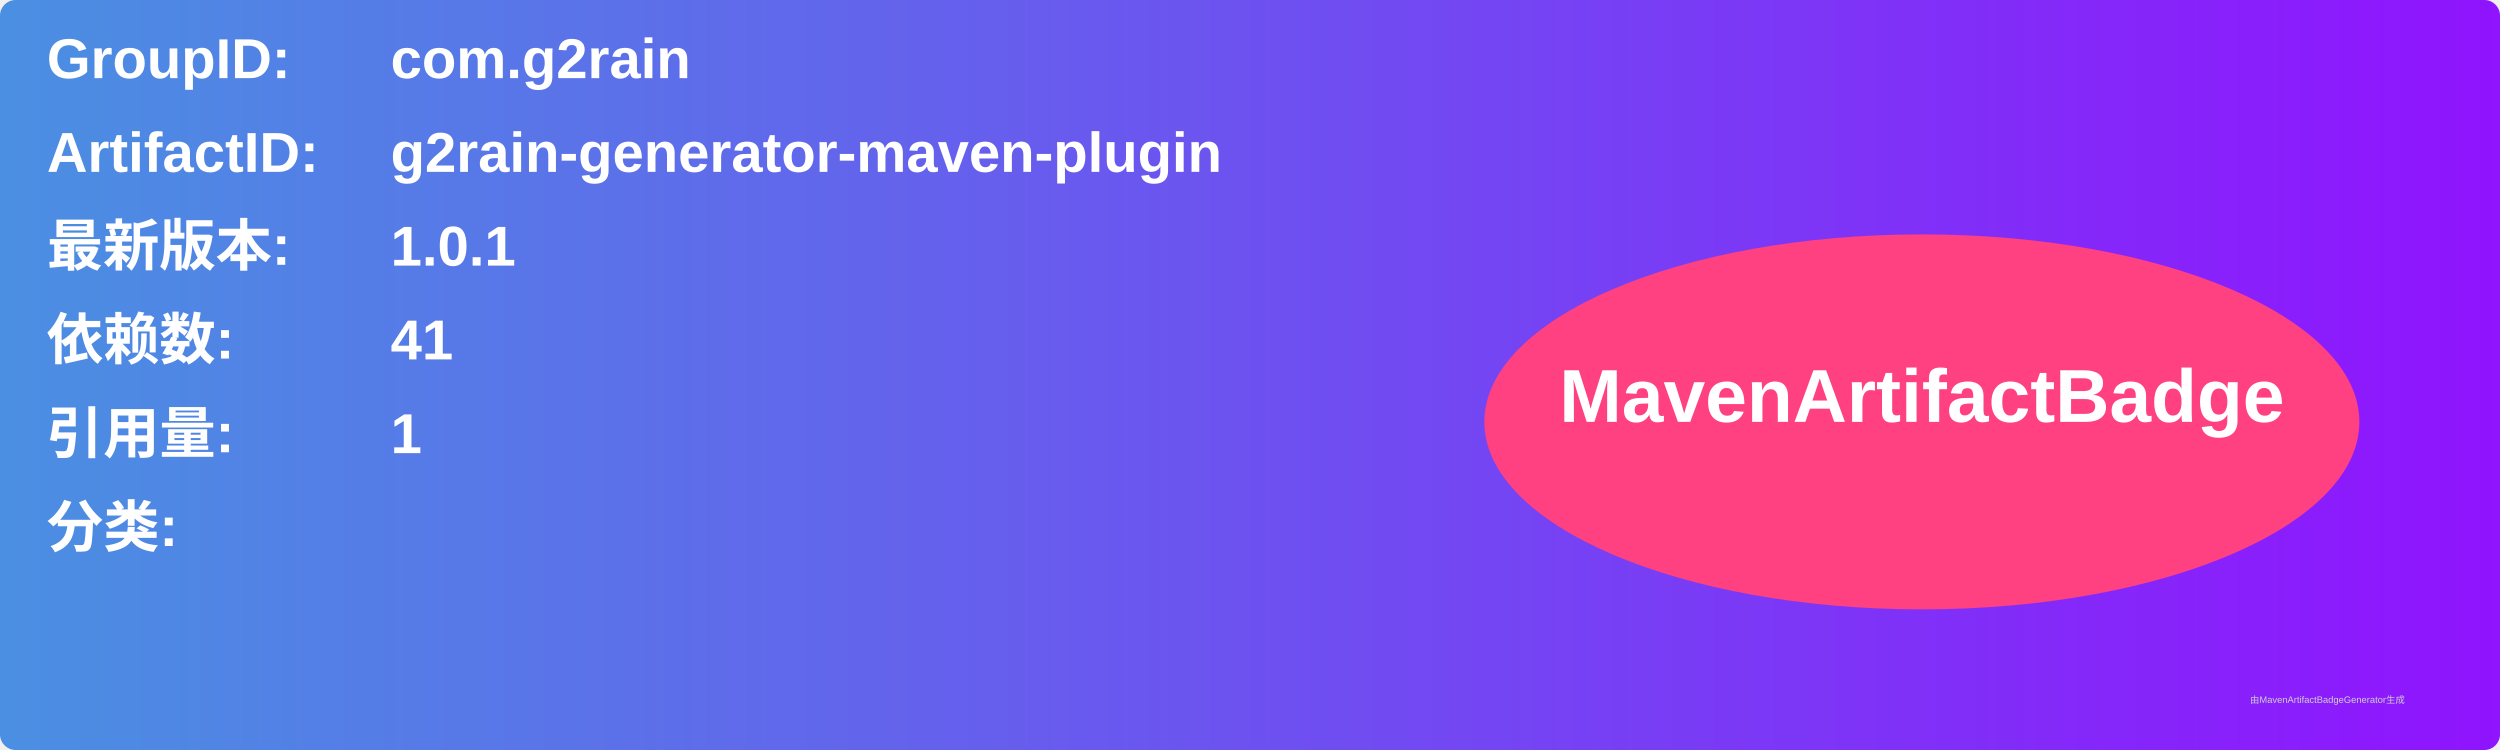
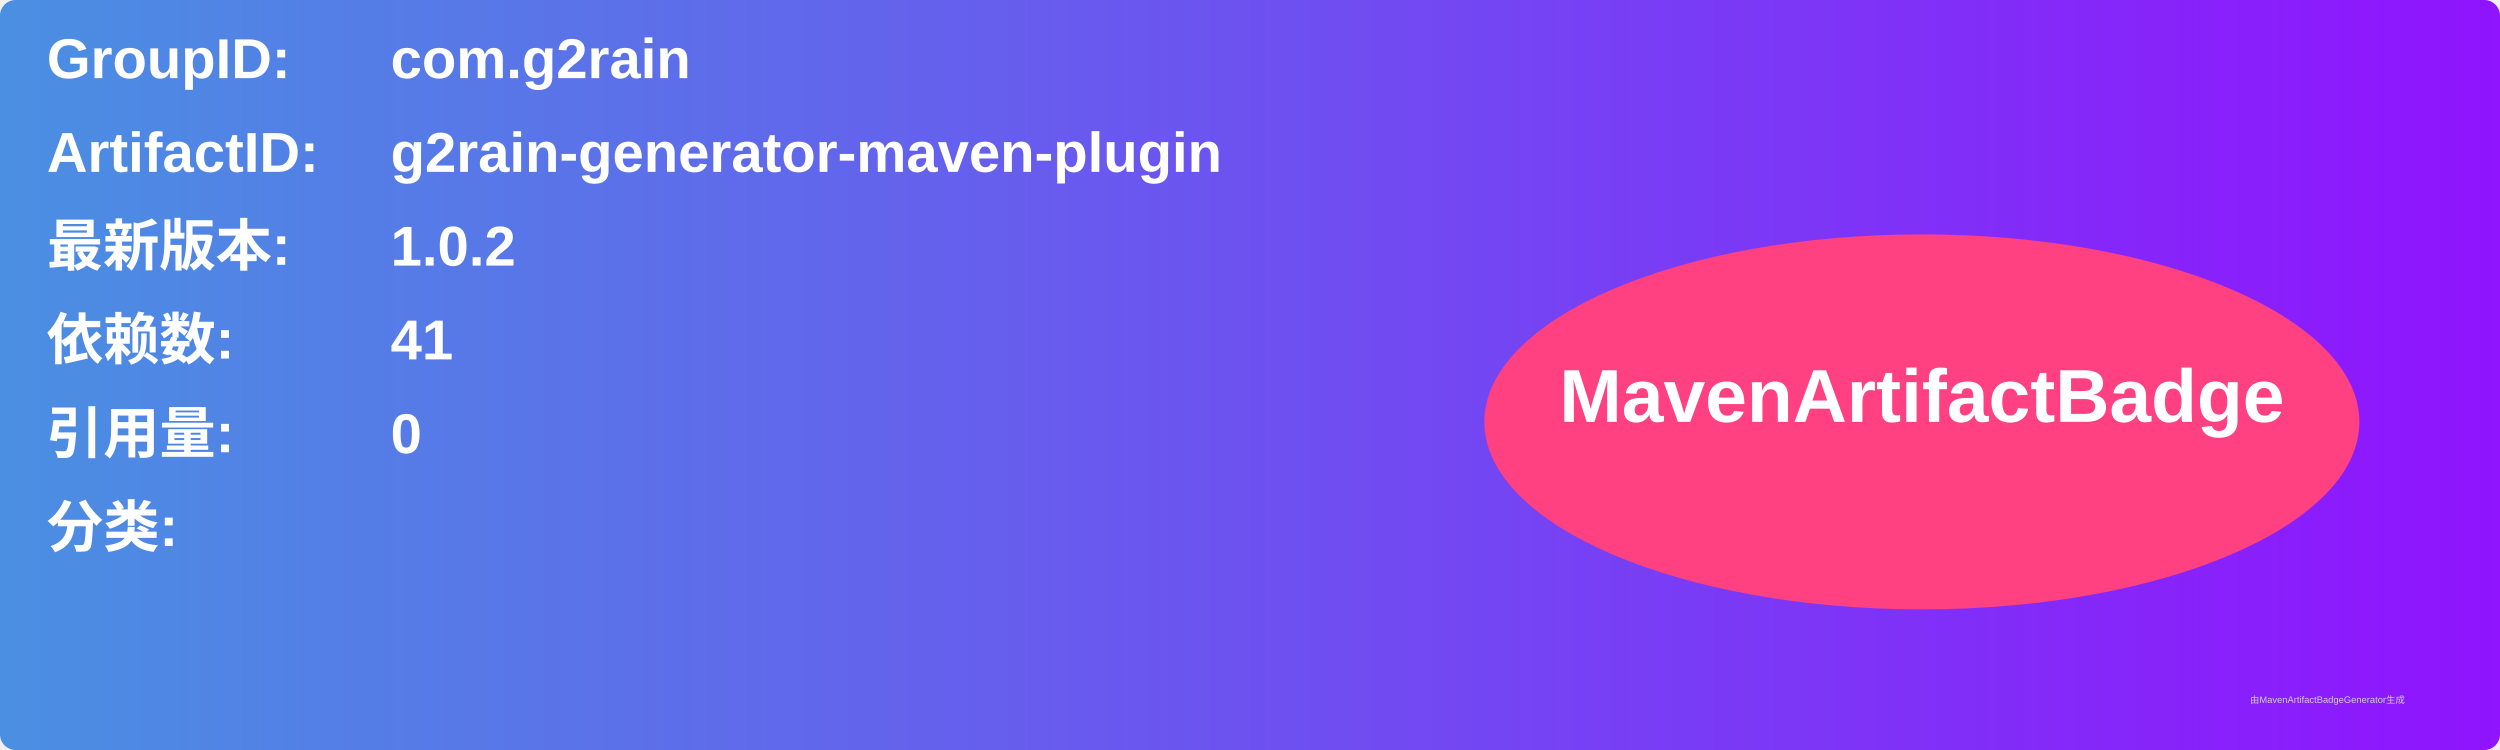
<svg xmlns="http://www.w3.org/2000/svg" width="800" height="240" viewBox="0 0 800 240">
  <linearGradient id="grad" x1="0%" y1="0%" x2="100%" y2="0%">
    <stop offset="0%" stop-color="#4a90e2" />
    <stop offset="100%" stop-color="#9013fe" />
  </linearGradient>
  <rect width="100%" height="100%" rx="5" ry="5" fill="url(#grad)" />
  <g transform="translate(15, 15)">
    <text x="0" y="10" font-family="Arial" font-size="18" fill="white" font-weight="bold" width="260">GroupID:</text>
    <text x="110" y="10" font-family="Arial" font-size="18" fill="white" font-weight="bold" width="460">com.g2rain</text>
    <text x="0" y="40" font-family="Arial" font-size="18" fill="white" font-weight="bold" width="260">ArtifactID:</text>
    <text x="110" y="40" font-family="Arial" font-size="18" fill="white" font-weight="bold" width="460">g2rain-generator-maven-plugin</text>
    <text x="0" y="70" font-family="Arial" font-size="18" fill="white" font-weight="bold">最新版本:</text>
    <text x="110" y="70" font-family="Arial" font-size="18" fill="white" font-weight="bold">
-       <tspan font-weight="bold">1.0.1</tspan>
+       <tspan font-weight="bold">1.0.2</tspan>
    </text>
    <text x="0" y="100" font-family="Arial" font-size="18" fill="white" font-weight="bold">依赖数: </text>
    <text x="110" y="100" font-family="Arial" font-size="18" fill="white">
      <tspan font-weight="bold">41</tspan>
    </text>
    <text x="0" y="130" font-family="Arial" font-size="18" fill="white" font-weight="bold">引用量: </text>
    <text x="110" y="130" font-family="Arial" font-size="18" fill="white">
-       <tspan font-weight="bold">1</tspan>
+       <tspan font-weight="bold">0</tspan>
    </text>
    <text x="0" y="160" font-family="Arial" font-size="18" fill="white" font-weight="bold">分类:</text>
    <text x="10" y="190" font-family="Arial" font-size="10" fill="white">
      <tspan font-weight="bold" />
    </text>
    <ellipse cx="600" cy="120" rx="140" ry="60" fill="#ff4081" />
    <text x="600" y="120" text-anchor="middle" font-family="Arial" font-size="24" fill="white" font-weight="bold">MavenArtifactBadge</text>
  </g>
  <text x="720" y="225" font-family="Arial" font-size="3" fill="#d0d0d0">由MavenArtifactBadgeGenerator生成</text>
</svg>
